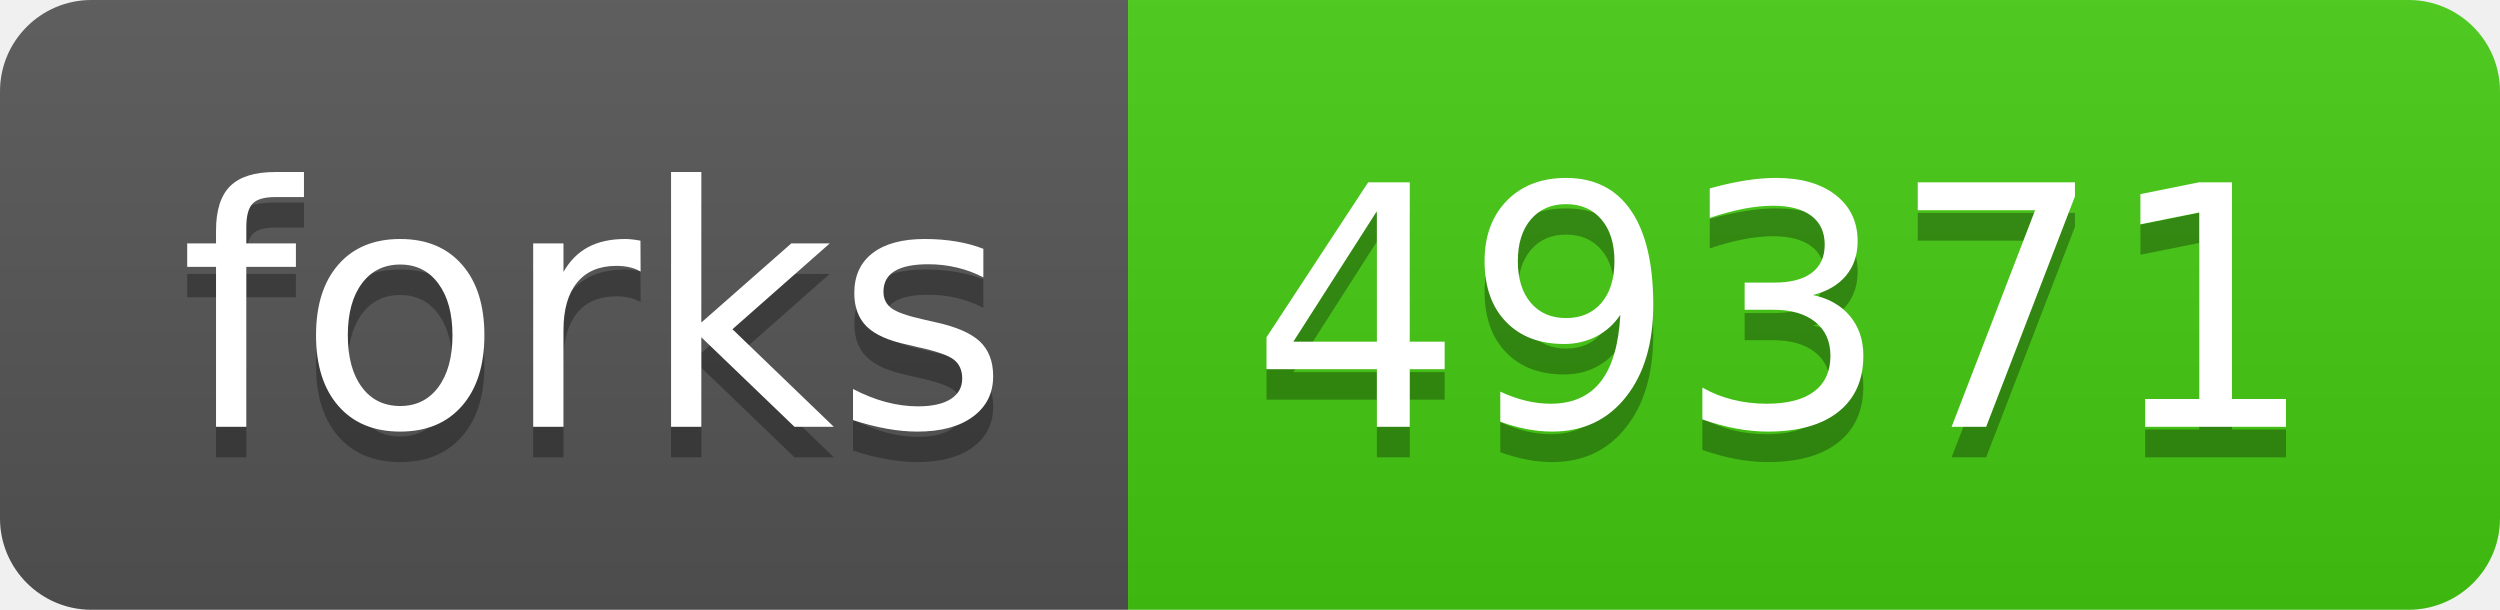
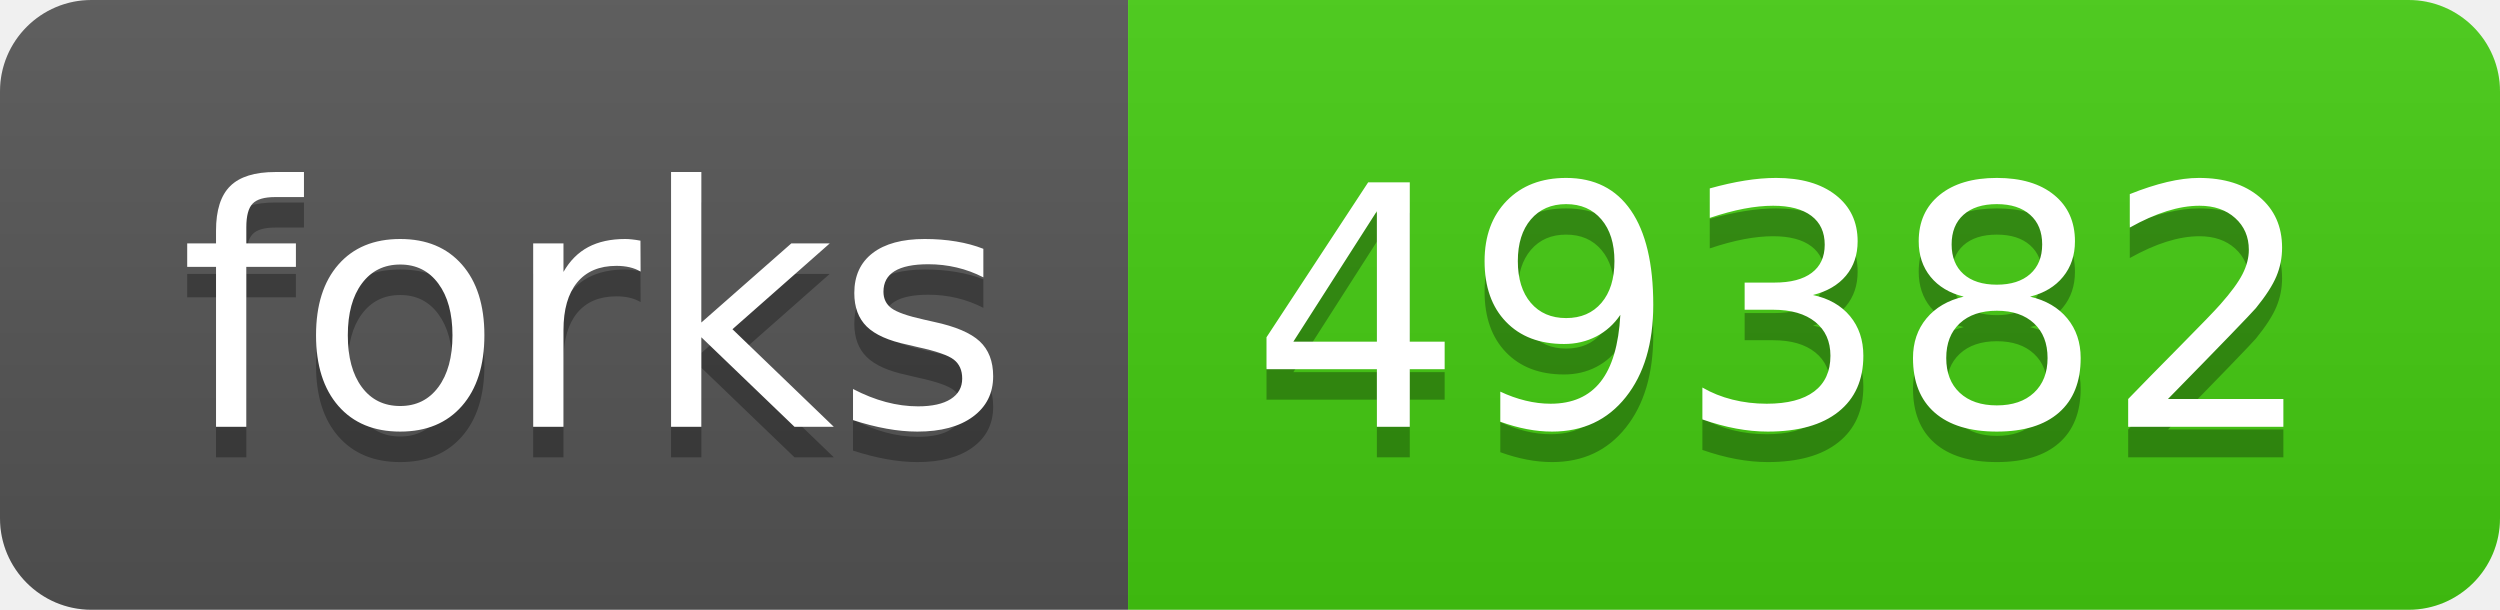
- <svg xmlns="http://www.w3.org/2000/svg" width="82" height="20" role="img" aria-label="forks: 49371">
+ <svg xmlns="http://www.w3.org/2000/svg" width="82" height="20" role="img" aria-label="forks: 49382">
  <linearGradient id="s" x2="0" y2="100%">
    <stop offset="0" stop-color="#bbb" stop-opacity=".1" />
    <stop offset="1" stop-opacity=".1" />
  </linearGradient>
  <clipPath id="r">
    <rect width="82" height="20" rx="3" fill="#fff" />
  </clipPath>
  <g clip-path="url(#r)">
    <rect width="37" height="20" fill="#555" />
    <rect x="37" width="45" height="20" fill="#4c1" />
    <rect width="82" height="20" fill="url(#s)" />
  </g>
  <g fill="#fff" text-anchor="middle" font-family="Verdana,Geneva,DejaVu Sans,sans-serif" text-rendering="geometricPrecision" font-size="110">
    <text aria-hidden="true" x="195" y="150" fill="#010101" fill-opacity=".3" transform="scale(.1)" textLength="270">forks</text>
    <text x="195" y="140" transform="scale(.1)" fill="#fff" textLength="270">forks</text>
-     <text aria-hidden="true" x="585" y="150" fill="#010101" fill-opacity=".3" transform="scale(.1)" textLength="350">49371</text>
-     <text x="585" y="140" transform="scale(.1)" fill="#fff" textLength="350">49371</text>
+     <text aria-hidden="true" x="585" y="150" fill="#010101" fill-opacity=".3" transform="scale(.1)" textLength="350">49382</text>
+     <text x="585" y="140" transform="scale(.1)" fill="#fff" textLength="350">49382</text>
  </g>
</svg>
